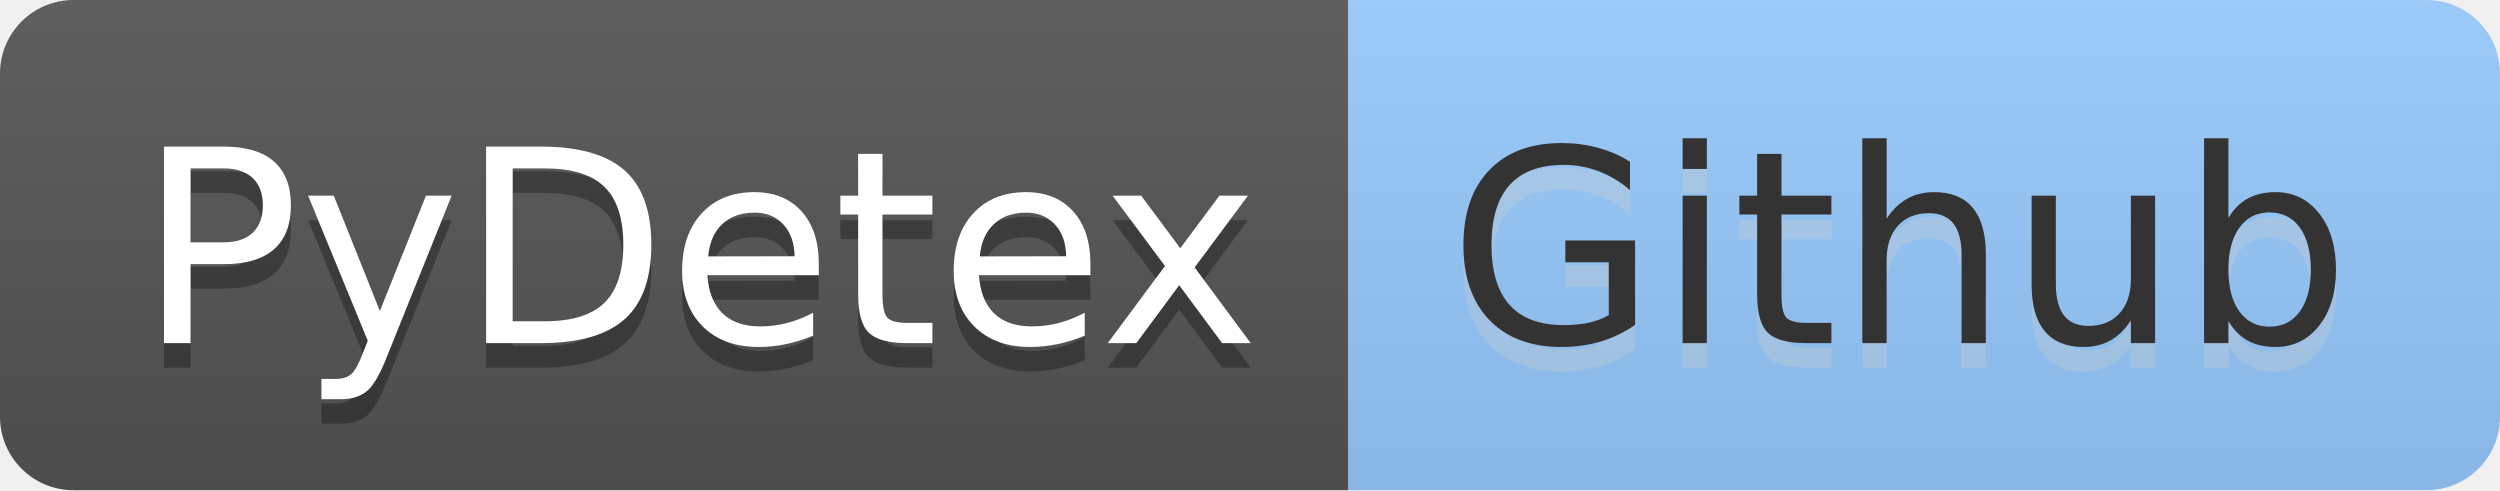
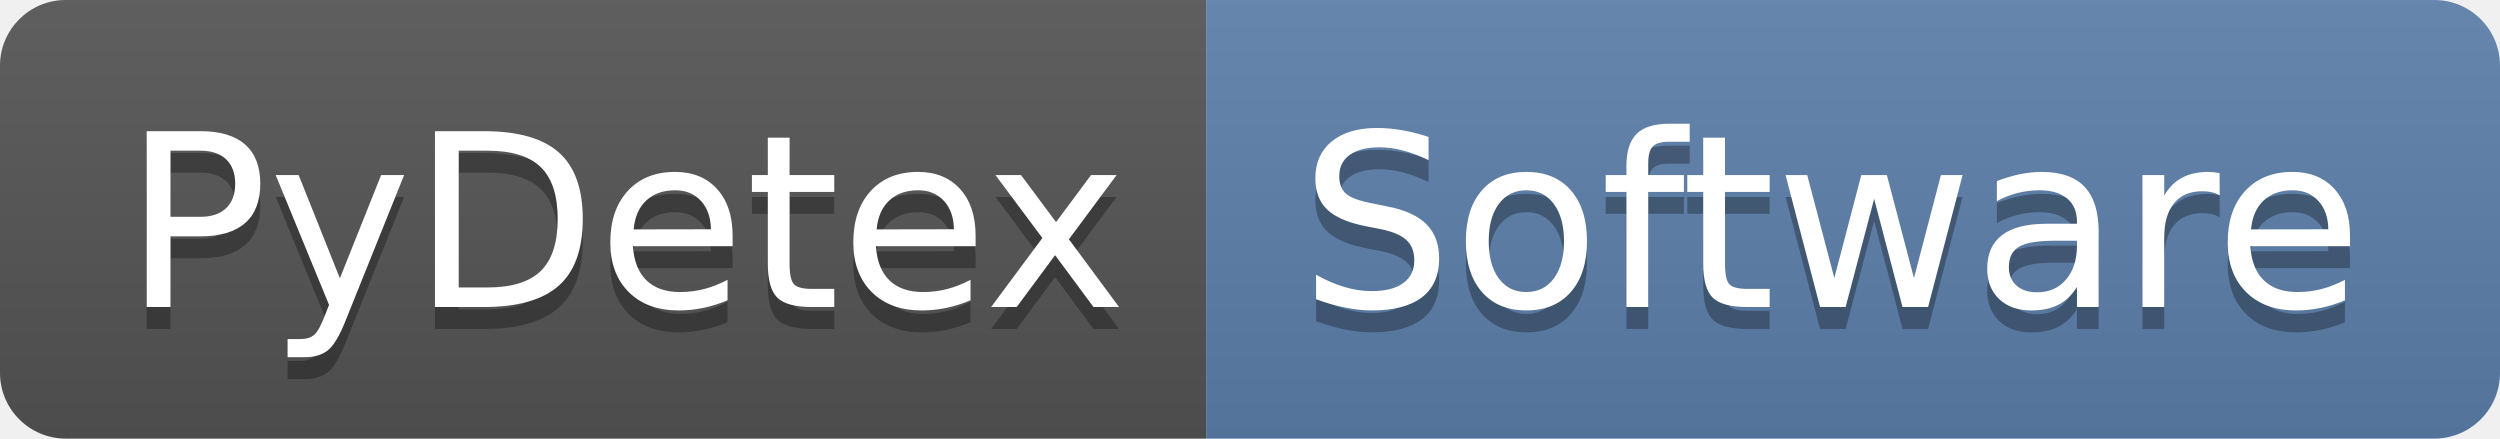
- <svg xmlns="http://www.w3.org/2000/svg" width="102" height="20" role="img" aria-label="PyDetex: Github">
+ <svg xmlns="http://www.w3.org/2000/svg" width="114" height="20" role="img" aria-label="PyDetex: Software">
  <linearGradient id="s" x2="0" y2="100%">
    <stop offset="0" stop-color="#bbb" stop-opacity=".1" />
    <stop offset="1" stop-opacity=".1" />
  </linearGradient>
  <clipPath id="r">
-     <rect width="102" height="20" rx="3" fill="#fff" />
+     <rect width="114" height="20" rx="3" fill="#fff" />
  </clipPath>
  <g clip-path="url(#r)">
    <rect width="55" height="20" fill="#555" />
-     <rect x="55" width="47" height="20" fill="#9cf" />
-     <rect width="102" height="20" fill="url(#s)" />
+     <rect x="55" width="59" height="20" fill="#5c80ab" />
+     <rect width="114" height="20" fill="url(#s)" />
  </g>
  <g fill="#fff" text-anchor="middle" font-family="Verdana,Geneva,DejaVu Sans,sans-serif" text-rendering="geometricPrecision" font-size="110">
    <text aria-hidden="true" x="285" y="150" fill="#010101" fill-opacity=".3" transform="scale(.1)" textLength="450">PyDetex</text>
    <text x="285" y="140" transform="scale(.1)" fill="#fff" textLength="450">PyDetex</text>
-     <text aria-hidden="true" x="775" y="150" fill="#ccc" fill-opacity=".3" transform="scale(.1)" textLength="370">Github</text>
-     <text x="775" y="140" transform="scale(.1)" fill="#333" textLength="370">Github</text>
+     <text aria-hidden="true" x="835" y="150" fill="#010101" fill-opacity=".3" transform="scale(.1)" textLength="490">Software</text>
+     <text x="835" y="140" transform="scale(.1)" fill="#fff" textLength="490">Software</text>
  </g>
</svg>
